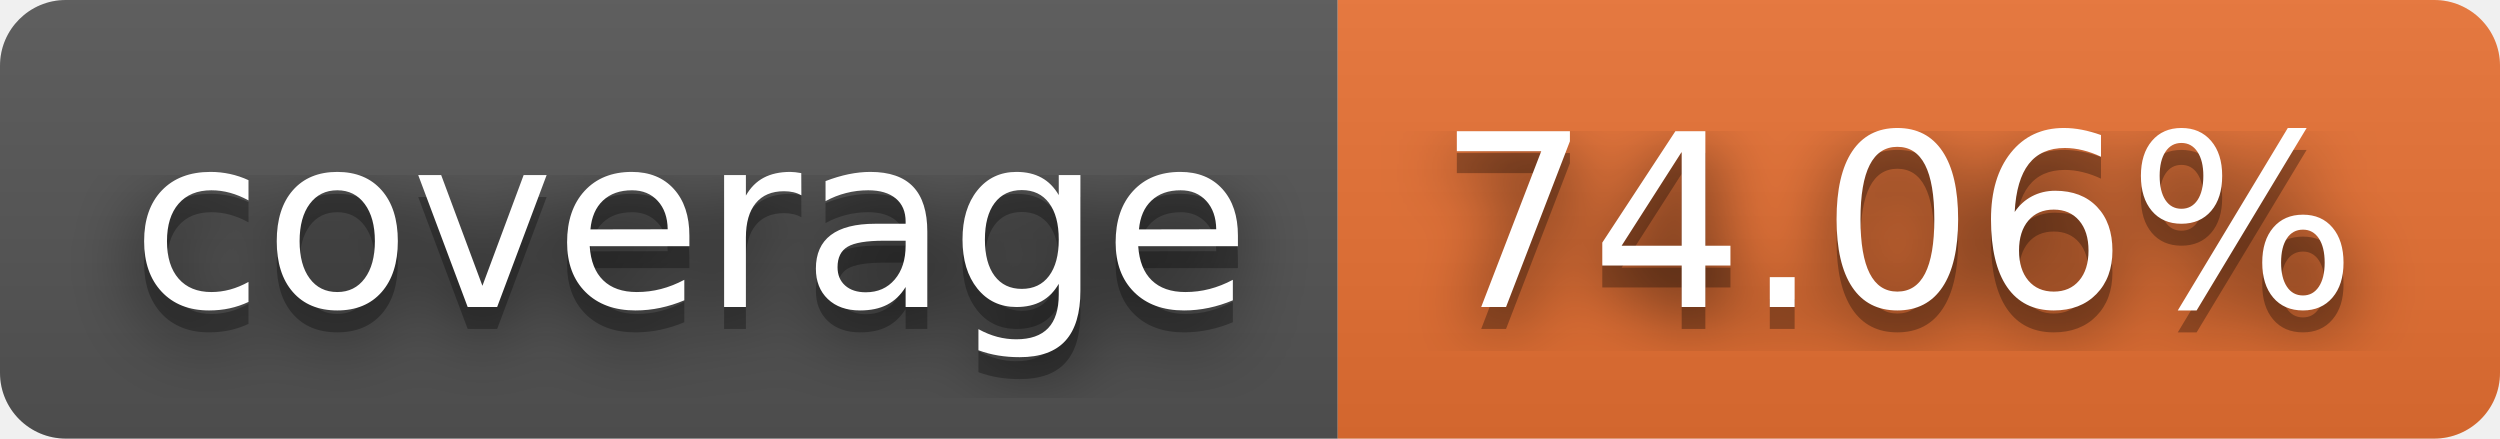
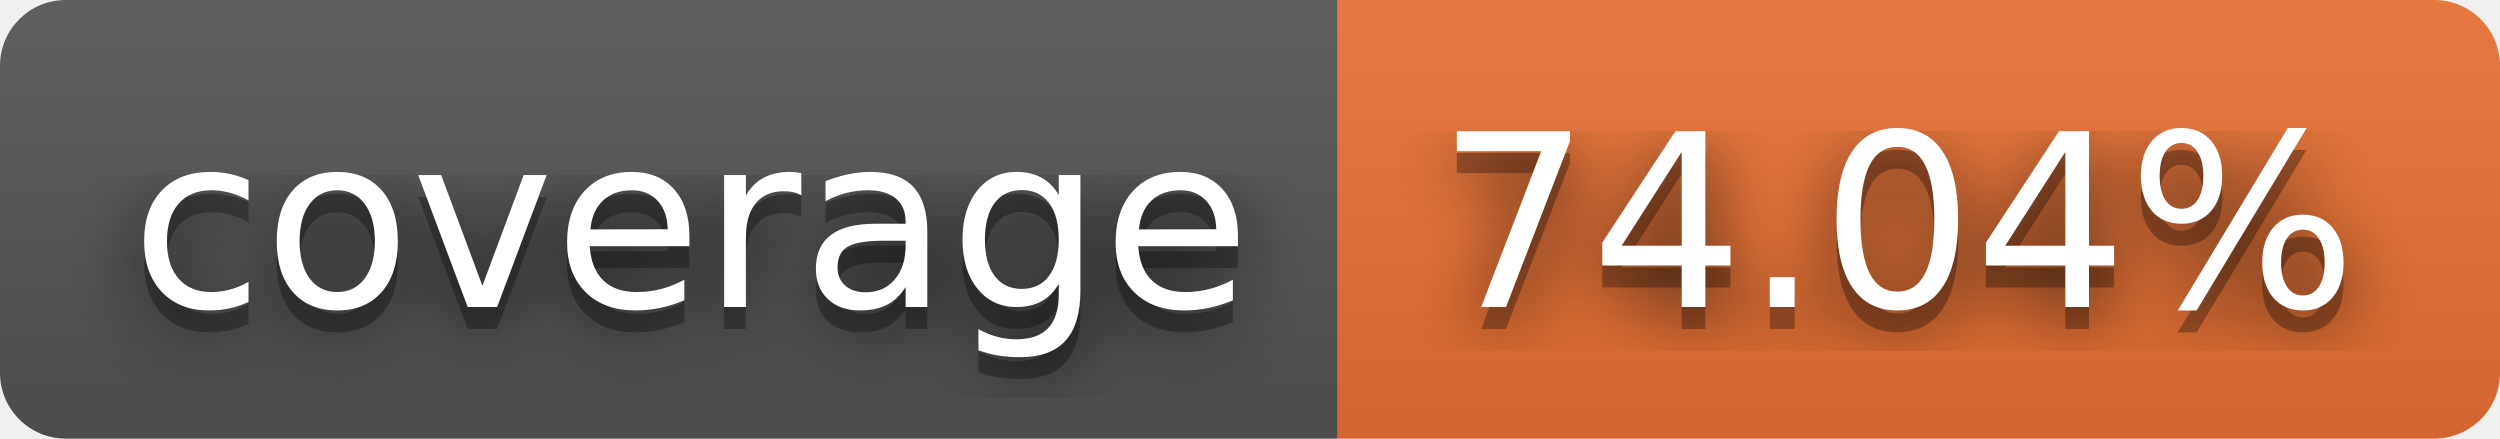
- <svg xmlns="http://www.w3.org/2000/svg" width="114" height="20" role="img" aria-label="coverage: 74.06%">
+ <svg xmlns="http://www.w3.org/2000/svg" width="114" height="20" role="img" aria-label="coverage: 74.04%">
  <filter id="blur">
-     <feGaussianBlur in="SourceGraphic" stdDeviation="16" />
+     <feGaussianBlur stdDeviation="16" />
  </filter>
  <linearGradient id="s" x2="0" y2="100%">
    <stop offset="0" stop-color="#bbb" stop-opacity=".1" />
    <stop offset="1" stop-opacity=".1" />
  </linearGradient>
  <clipPath id="r">
-     <rect width="114" height="20" rx="3" fill="#fff" />
+     <rect width="114" height="20" rx="3" />
  </clipPath>
  <g clip-path="url(#r)">
    <rect width="61" height="20" fill="#555" />
    <rect x="61" width="53" height="20" fill="#ea7233" />
    <rect width="114" height="20" fill="url(#s)" />
  </g>
  <g fill="#fff" text-anchor="middle" font-family="Verdana,Geneva,DejaVu Sans,sans-serif" text-rendering="geometricPrecision" font-size="110">
-     <text aria-hidden="true" x="315" y="150" fill="#010101" fill-opacity=".80" filter="url(#blur)" transform="scale(.1)" textLength="510">coverage</text>
-     <text aria-hidden="true" x="315" y="150" fill="#010101" fill-opacity=".3" transform="scale(.1)" textLength="510">coverage</text>
-     <text x="315" y="140" transform="scale(.1)" fill="#fff" textLength="510">coverage</text>
-     <text aria-hidden="true" x="865" y="150" fill="#010101" fill-opacity=".80" filter="url(#blur)" transform="scale(.1)" textLength="430">74.06%</text>
-     <text aria-hidden="true" x="865" y="150" fill="#010101" fill-opacity=".3" transform="scale(.1)" textLength="430">74.06%</text>
-     <text x="865" y="140" transform="scale(.1)" fill="#fff" textLength="430">74.06%</text>
+     <g transform="scale(.1)">
+       <g aria-hidden="true" fill="#010101">
+         <text x="315" y="150" fill-opacity=".8" filter="url(#blur)" textLength="510">coverage</text>
+         <text x="315" y="150" fill-opacity=".3" textLength="510">coverage</text>
+       </g>
+       <text x="315" y="140" textLength="510">coverage</text>
+     </g>
+     <g transform="scale(.1)">
+       <g aria-hidden="true" fill="#010101">
+         <text x="865" y="150" fill-opacity=".8" filter="url(#blur)" textLength="430">74.04%</text>
+         <text x="865" y="150" fill-opacity=".3" textLength="430">74.04%</text>
+       </g>
+       <text x="865" y="140" textLength="430">74.04%</text>
+     </g>
  </g>
</svg>
